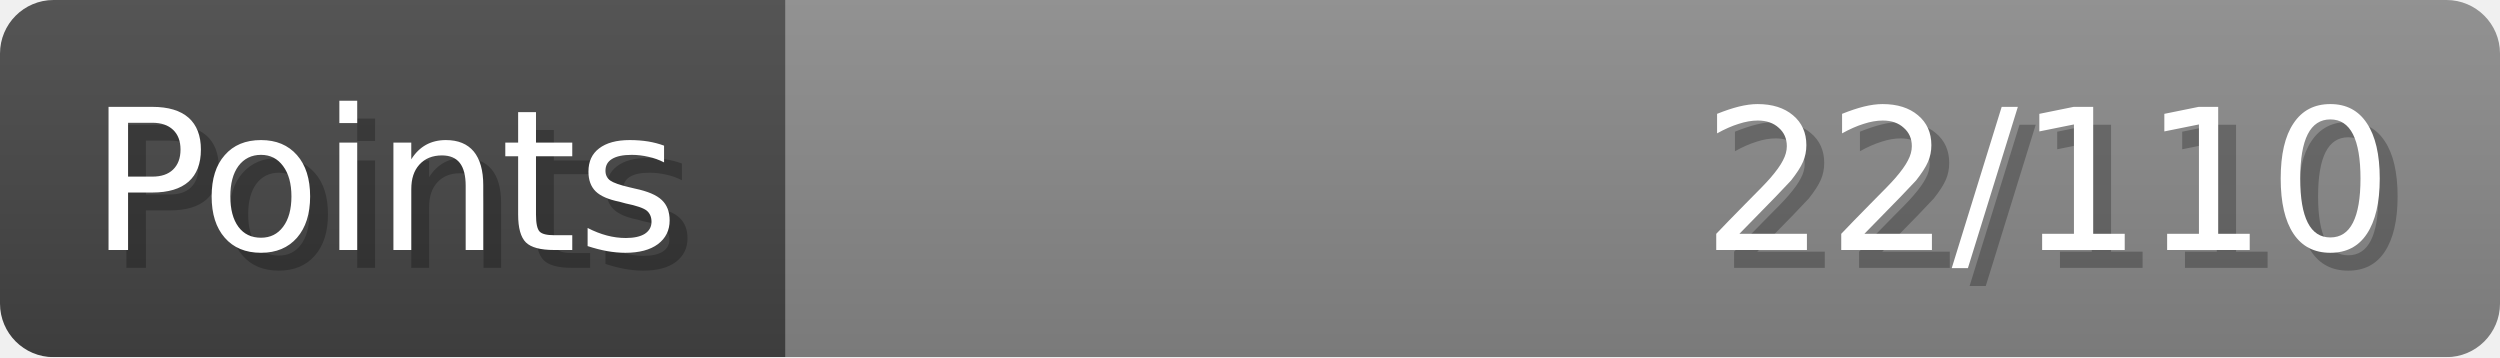
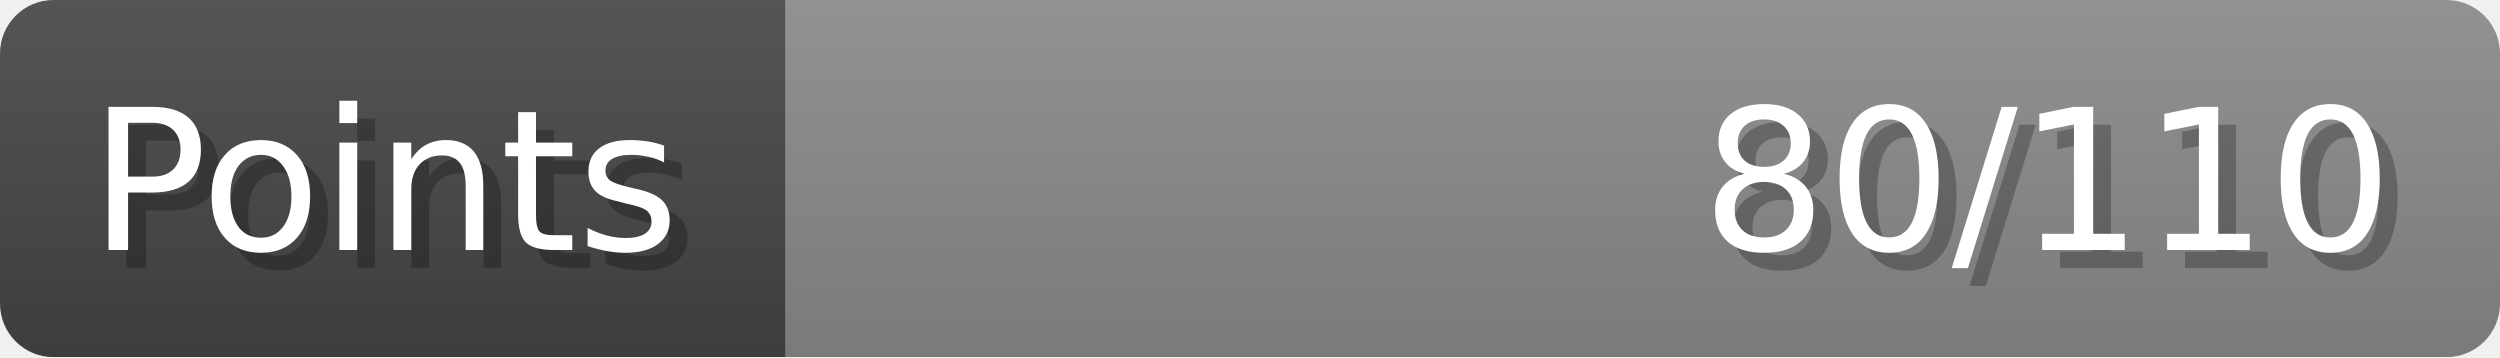
- <svg xmlns="http://www.w3.org/2000/svg" width="140px" height="20px" role="img" aria-label="Points: 22/110">
+ <svg xmlns="http://www.w3.org/2000/svg" width="140px" height="20px" role="img" aria-label="Points: 80/110">
  <linearGradient id="a" x2="0" y2="100%">
    <stop offset="0" stop-opacity=".1" stop-color="#EEE" />
    <stop offset="1" stop-opacity=".1" />
  </linearGradient>
  <mask id="m">
    <rect width="100%" height="100%" rx="3" fill="#FFF" />
  </mask>
  <g mask="url(#m)">
    <rect x="0" y="0" width="44" height="20" fill="#444" />
    <svg x="44" y="0" width="96" height="20">
      <rect width="100%" height="100%" fill="#888888" />
      <rect width="0%" height="100%" fill="#33CC11" transform="">
-         <animate attributeName="width" begin="0.5s" dur="600ms" from="0%" to="20%" repeatCount="1" fill="freeze" calcMode="spline" keyTimes="0; 1" keySplines="0.3, 0.61, 0.355, 1" />
+         <animate attributeName="width" begin="0.5s" dur="600ms" from="0%" to="72%" repeatCount="1" fill="freeze" calcMode="spline" keyTimes="0; 1" keySplines="0.3, 0.61, 0.355, 1" />
      </rect>
    </svg>
    <rect width="140" height="20" fill="url(#a)" />
  </g>
  <g aria-hidden="true" font-size="11" font-family="Verdana, DejaVu Sans, sans-serif" fill="#FFFFFF">
    <text x="6" y="15" fill="#000" opacity="0.25">Points</text>
    <text x="5" y="14">Points</text>
-     <text x="135" y="15" fill="#000" opacity="0.25" text-anchor="end">22/110</text>
-     <text x="134" y="14" text-anchor="end">22/110</text>
+     <text x="135" y="15" fill="#000" opacity="0.25" text-anchor="end">80/110</text>
+     <text x="134" y="14" text-anchor="end">80/110</text>
  </g>
</svg>
